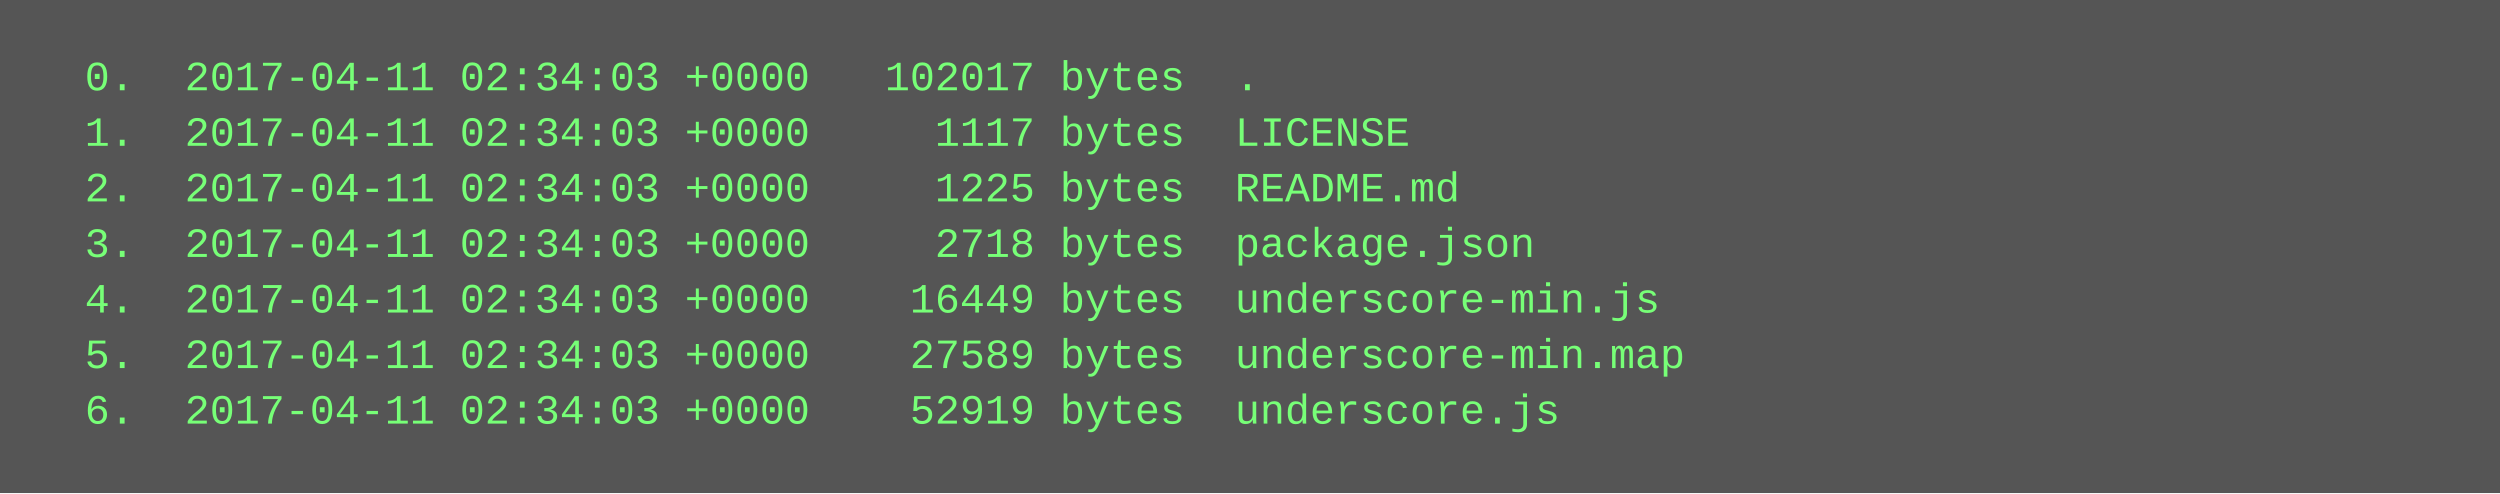
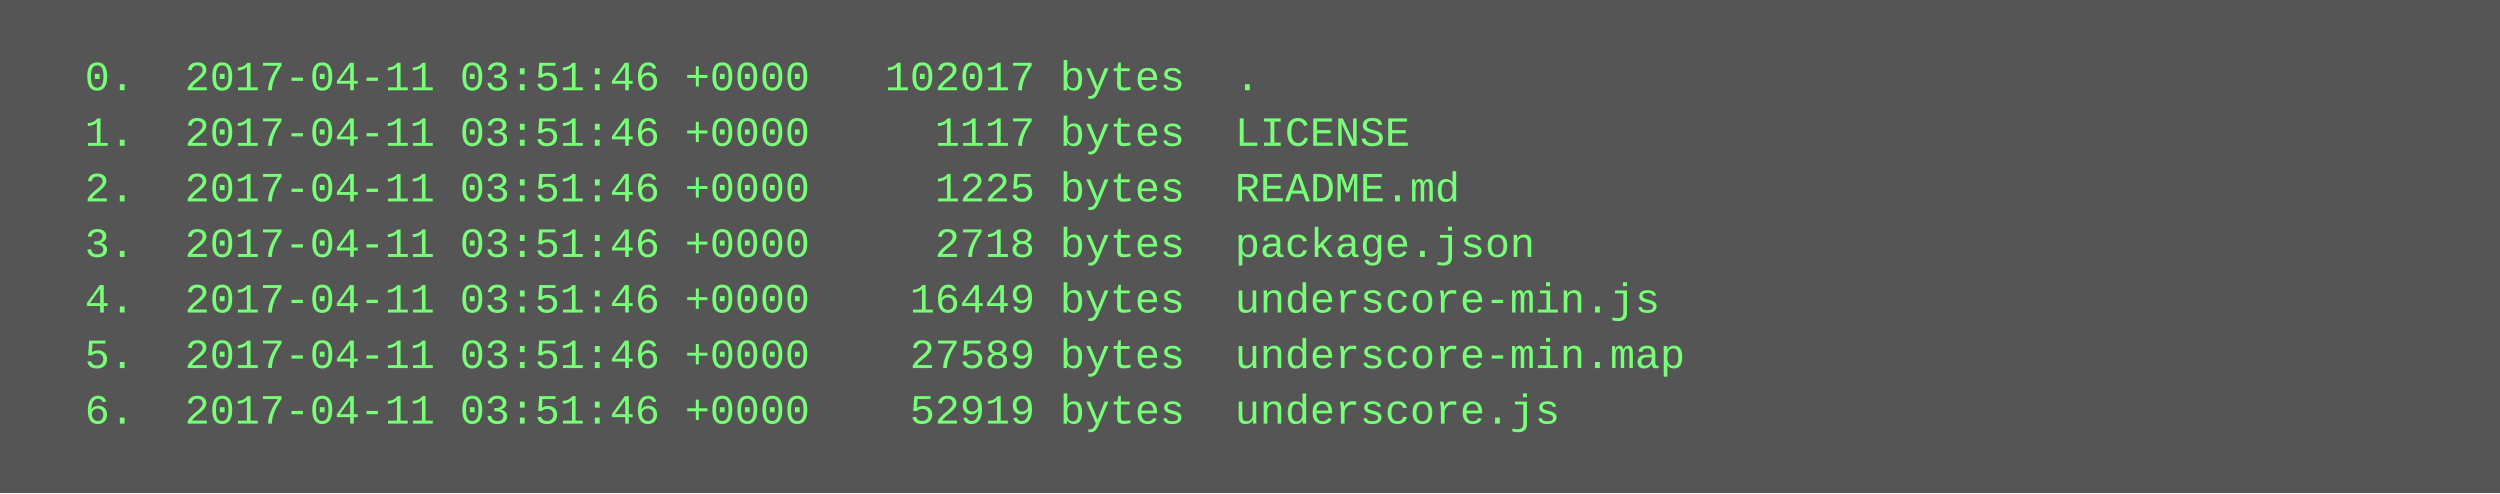
<svg xmlns="http://www.w3.org/2000/svg" height="142" width="720">
  <rect height="142" fill="#555" width="720" />
  <text fill="#7f7" font-family="Courier New" font-size="12" xml:space="preserve">
-     <tspan x="10" y="26">  0.  2017-04-11 02:34:03 +0000   102017 bytes  .</tspan>
-     <tspan x="10" y="42">  1.  2017-04-11 02:34:03 +0000     1117 bytes  LICENSE</tspan>
-     <tspan x="10" y="58">  2.  2017-04-11 02:34:03 +0000     1225 bytes  README.md</tspan>
-     <tspan x="10" y="74">  3.  2017-04-11 02:34:03 +0000     2718 bytes  package.json</tspan>
-     <tspan x="10" y="90">  4.  2017-04-11 02:34:03 +0000    16449 bytes  underscore-min.js</tspan>
-     <tspan x="10" y="106">  5.  2017-04-11 02:34:03 +0000    27589 bytes  underscore-min.map</tspan>
-     <tspan x="10" y="122">  6.  2017-04-11 02:34:03 +0000    52919 bytes  underscore.js</tspan>
+     <tspan x="10" y="26">  0.  2017-04-11 03:51:46 +0000   102017 bytes  .</tspan>
+     <tspan x="10" y="42">  1.  2017-04-11 03:51:46 +0000     1117 bytes  LICENSE</tspan>
+     <tspan x="10" y="58">  2.  2017-04-11 03:51:46 +0000     1225 bytes  README.md</tspan>
+     <tspan x="10" y="74">  3.  2017-04-11 03:51:46 +0000     2718 bytes  package.json</tspan>
+     <tspan x="10" y="90">  4.  2017-04-11 03:51:46 +0000    16449 bytes  underscore-min.js</tspan>
+     <tspan x="10" y="106">  5.  2017-04-11 03:51:46 +0000    27589 bytes  underscore-min.map</tspan>
+     <tspan x="10" y="122">  6.  2017-04-11 03:51:46 +0000    52919 bytes  underscore.js</tspan>
  </text>
</svg>
